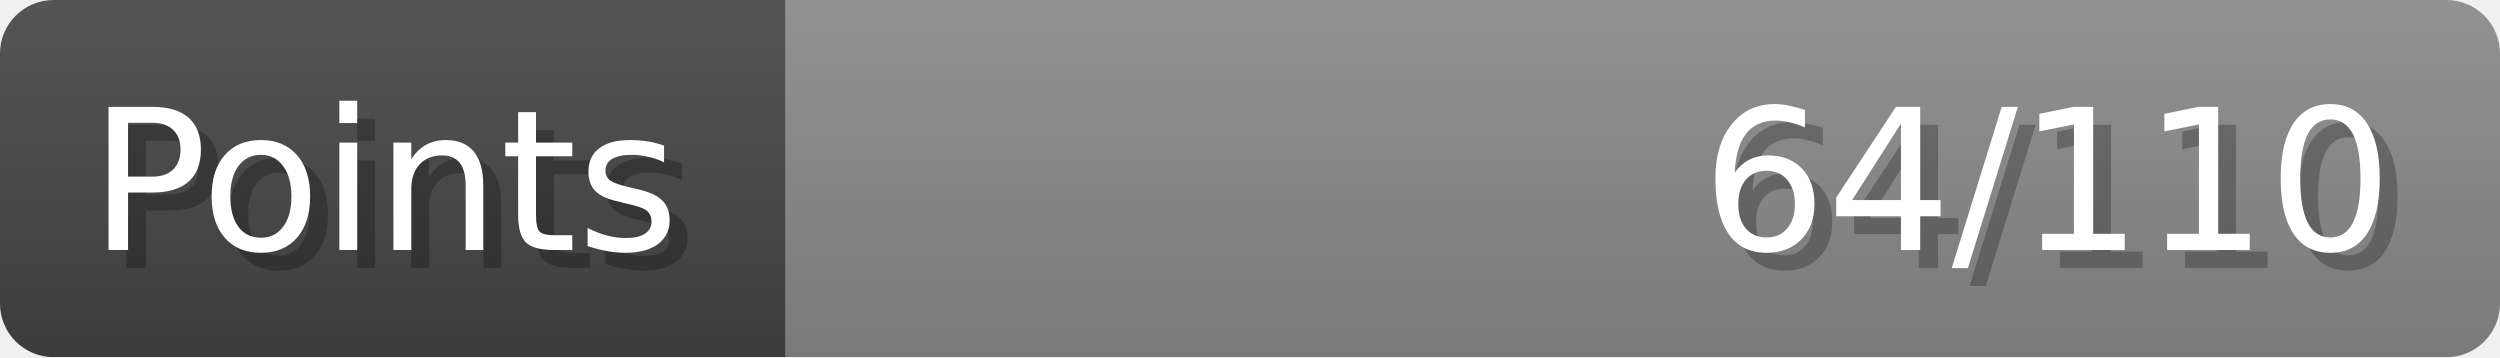
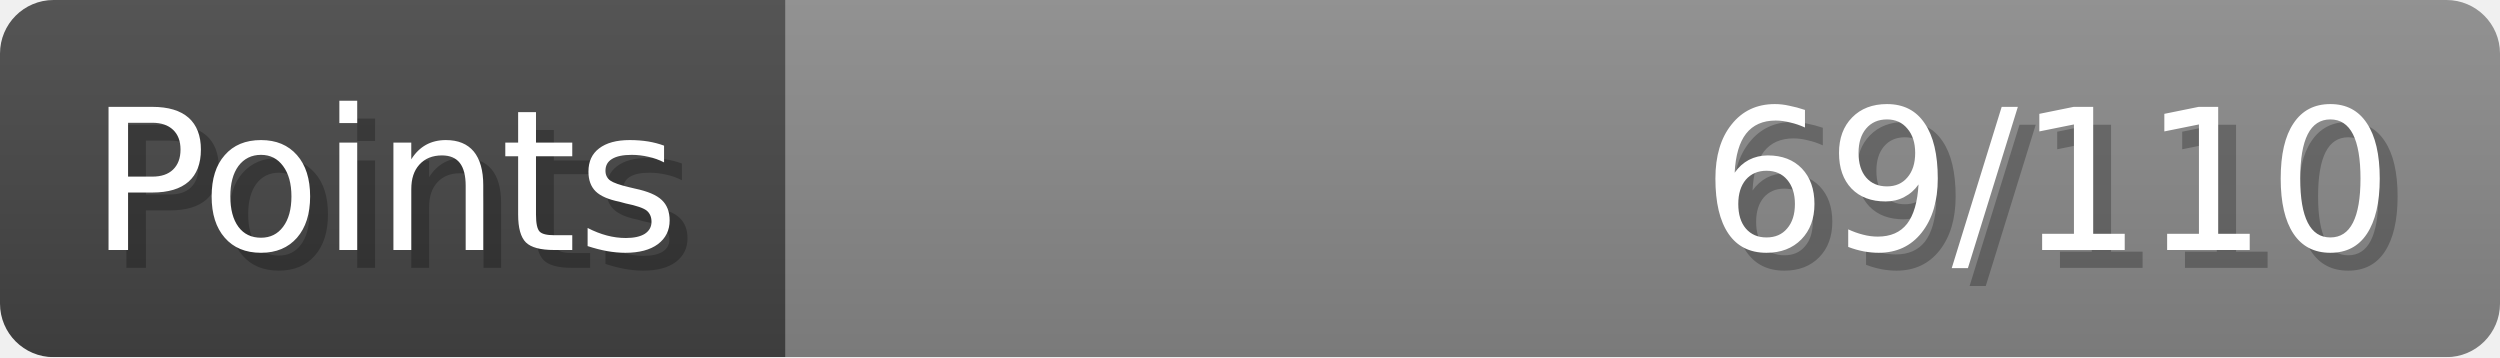
- <svg xmlns="http://www.w3.org/2000/svg" width="140px" height="20px" role="img" aria-label="Points: 64/110">
+ <svg xmlns="http://www.w3.org/2000/svg" width="140px" height="20px" role="img" aria-label="Points: 69/110">
  <linearGradient id="a" x2="0" y2="100%">
    <stop offset="0" stop-opacity=".1" stop-color="#EEE" />
    <stop offset="1" stop-opacity=".1" />
  </linearGradient>
  <mask id="m">
    <rect width="100%" height="100%" rx="3" fill="#FFF" />
  </mask>
  <g mask="url(#m)">
    <rect x="0" y="0" width="44" height="20" fill="#444" />
    <svg x="44" y="0" width="96" height="20">
      <rect width="100%" height="100%" fill="#888888" />
      <rect width="0%" height="100%" fill="#33CC11" transform="">
-         <animate attributeName="width" begin="0.5s" dur="600ms" from="0%" to="58%" repeatCount="1" fill="freeze" calcMode="spline" keyTimes="0; 1" keySplines="0.3, 0.61, 0.355, 1" />
+         <animate attributeName="width" begin="0.5s" dur="600ms" from="0%" to="62%" repeatCount="1" fill="freeze" calcMode="spline" keyTimes="0; 1" keySplines="0.3, 0.61, 0.355, 1" />
      </rect>
    </svg>
    <rect width="140" height="20" fill="url(#a)" />
  </g>
  <g aria-hidden="true" font-size="11" font-family="Verdana, DejaVu Sans, sans-serif" fill="#FFFFFF">
    <text x="6" y="15" fill="#000" opacity="0.25">Points</text>
    <text x="5" y="14">Points</text>
-     <text x="135" y="15" fill="#000" opacity="0.25" text-anchor="end">64/110</text>
-     <text x="134" y="14" text-anchor="end">64/110</text>
+     <text x="135" y="15" fill="#000" opacity="0.25" text-anchor="end">69/110</text>
+     <text x="134" y="14" text-anchor="end">69/110</text>
  </g>
</svg>
